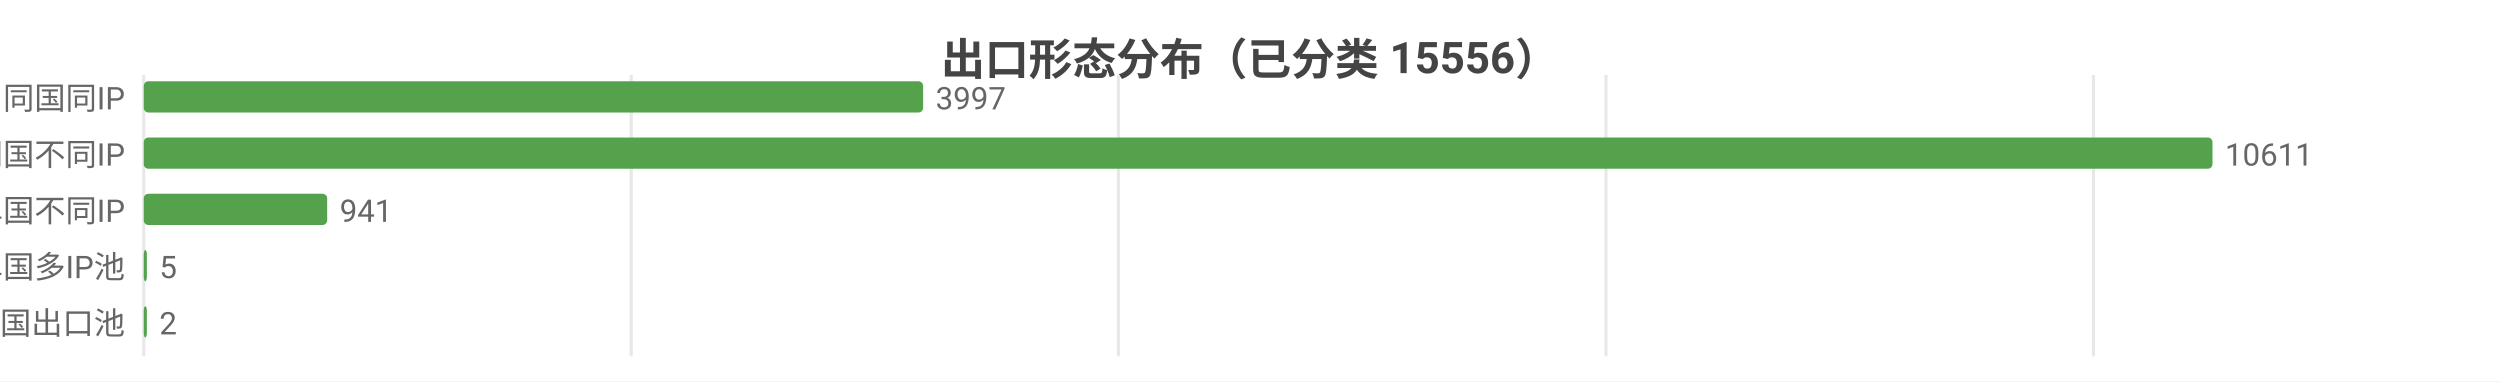
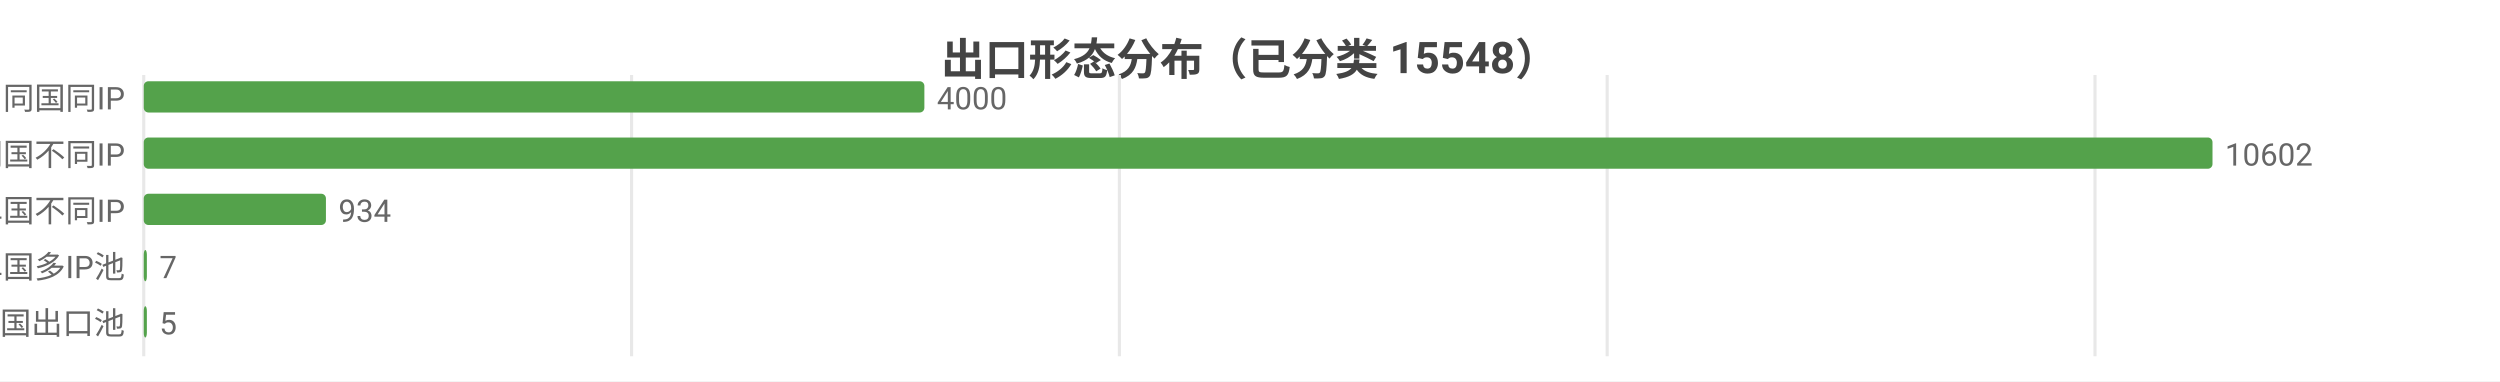
<svg xmlns="http://www.w3.org/2000/svg" width="800" height="122" viewBox="0 0 800 122">
  <rect width="800" height="122" fill="#ffffff" />
  <style>text{font-family:system-ui,-apple-system,'Segoe UI',Roboto,'PingFang SC','Microsoft YaHei','Noto Sans CJK SC',sans-serif}.g{stroke:#e8e8e8;stroke-width:1}.a{stroke:#999;stroke-width:1}.t{font-size:10px;fill:#666}.m{font-size:10px;text-anchor:middle;fill:#666}.e{font-size:10px;text-anchor:end;fill:#666}.l{font-size:11px;fill:#333}.tt{font-size:14px;font-weight:600;text-anchor:middle;fill:#444}.em{font-size:13px;text-anchor:middle;fill:#999}</style>
-   <text class="tt" x="400.0" y="24">出口形态分布（已分类 15556）</text>
+   <text class="tt" x="400.0" y="24">出口形态分布（已分类 15548）</text>
  <line class="g" x1="46" y1="24" x2="46" y2="114" />
-   <line class="g" x1="202.0" y1="24" x2="202.0" y2="114" />
-   <line class="g" x1="357.9" y1="24" x2="357.9" y2="114" />
-   <line class="g" x1="513.9" y1="24" x2="513.9" y2="114" />
-   <line class="g" x1="669.9" y1="24" x2="669.9" y2="114" />
+   <line class="g" x1="202.1" y1="24" x2="202.1" y2="114" />
+   <line class="g" x1="358.2" y1="24" x2="358.2" y2="114" />
+   <line class="g" x1="514.3" y1="24" x2="514.3" y2="114" />
+   <line class="g" x1="670.4" y1="24" x2="670.4" y2="114" />
  <text class="e" x="40" y="35">SS 同国同IP</text>
-   <rect x="46" y="26" width="249.4" height="10" fill="#54a24b" rx="1.5" />
-   <text class="t" x="299.4" y="35">3997</text>
+   <rect x="46" y="26" width="249.8" height="10" fill="#54a24b" rx="1.5" />
+   <text class="t" x="299.8" y="35">4000</text>
  <text class="e" x="40" y="53">SD 同国不同IP</text>
  <rect x="46" y="44" width="662" height="10" fill="#54a24b" rx="1.5" />
-   <text class="t" x="712" y="53">10611</text>
+   <text class="t" x="712" y="53">10602</text>
  <text class="e" x="40" y="71">CD 跨境单国不同IP</text>
-   <rect x="46" y="62" width="58.7" height="10" fill="#54a24b" rx="1.5" />
-   <text class="t" x="108.7" y="71">941</text>
+   <rect x="46" y="62" width="58.3" height="10" fill="#54a24b" rx="1.5" />
+   <text class="t" x="108.3" y="71">934</text>
  <text class="e" x="40" y="89">CP 跨境单国多IP池</text>
  <rect x="46" y="80" width="1" height="10" fill="#54a24b" rx="1.5" />
-   <text class="t" x="51" y="89">5</text>
+   <text class="t" x="51" y="89">7</text>
  <text class="e" x="40" y="107">CM 跨境多国出口池</text>
  <rect x="46" y="98" width="1" height="10" fill="#54a24b" rx="1.5" />
-   <text class="t" x="51" y="107">2</text>
+   <text class="t" x="51" y="107">5</text>
</svg>
